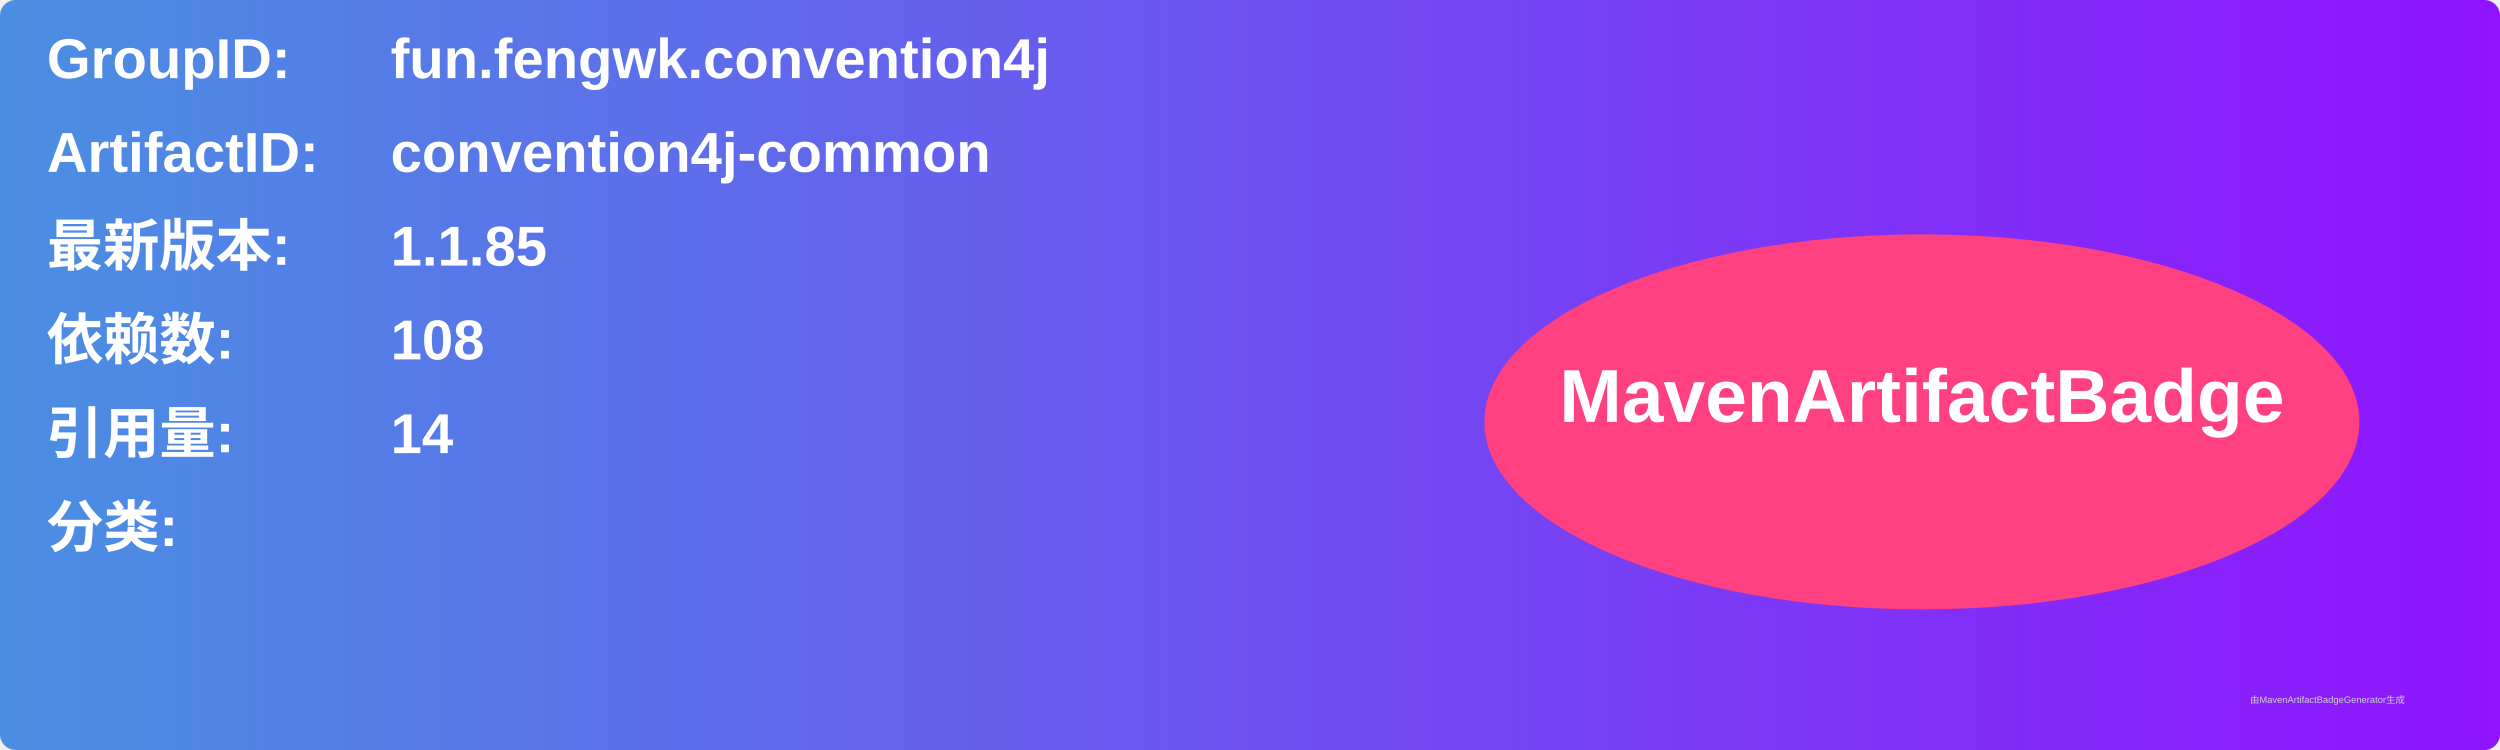
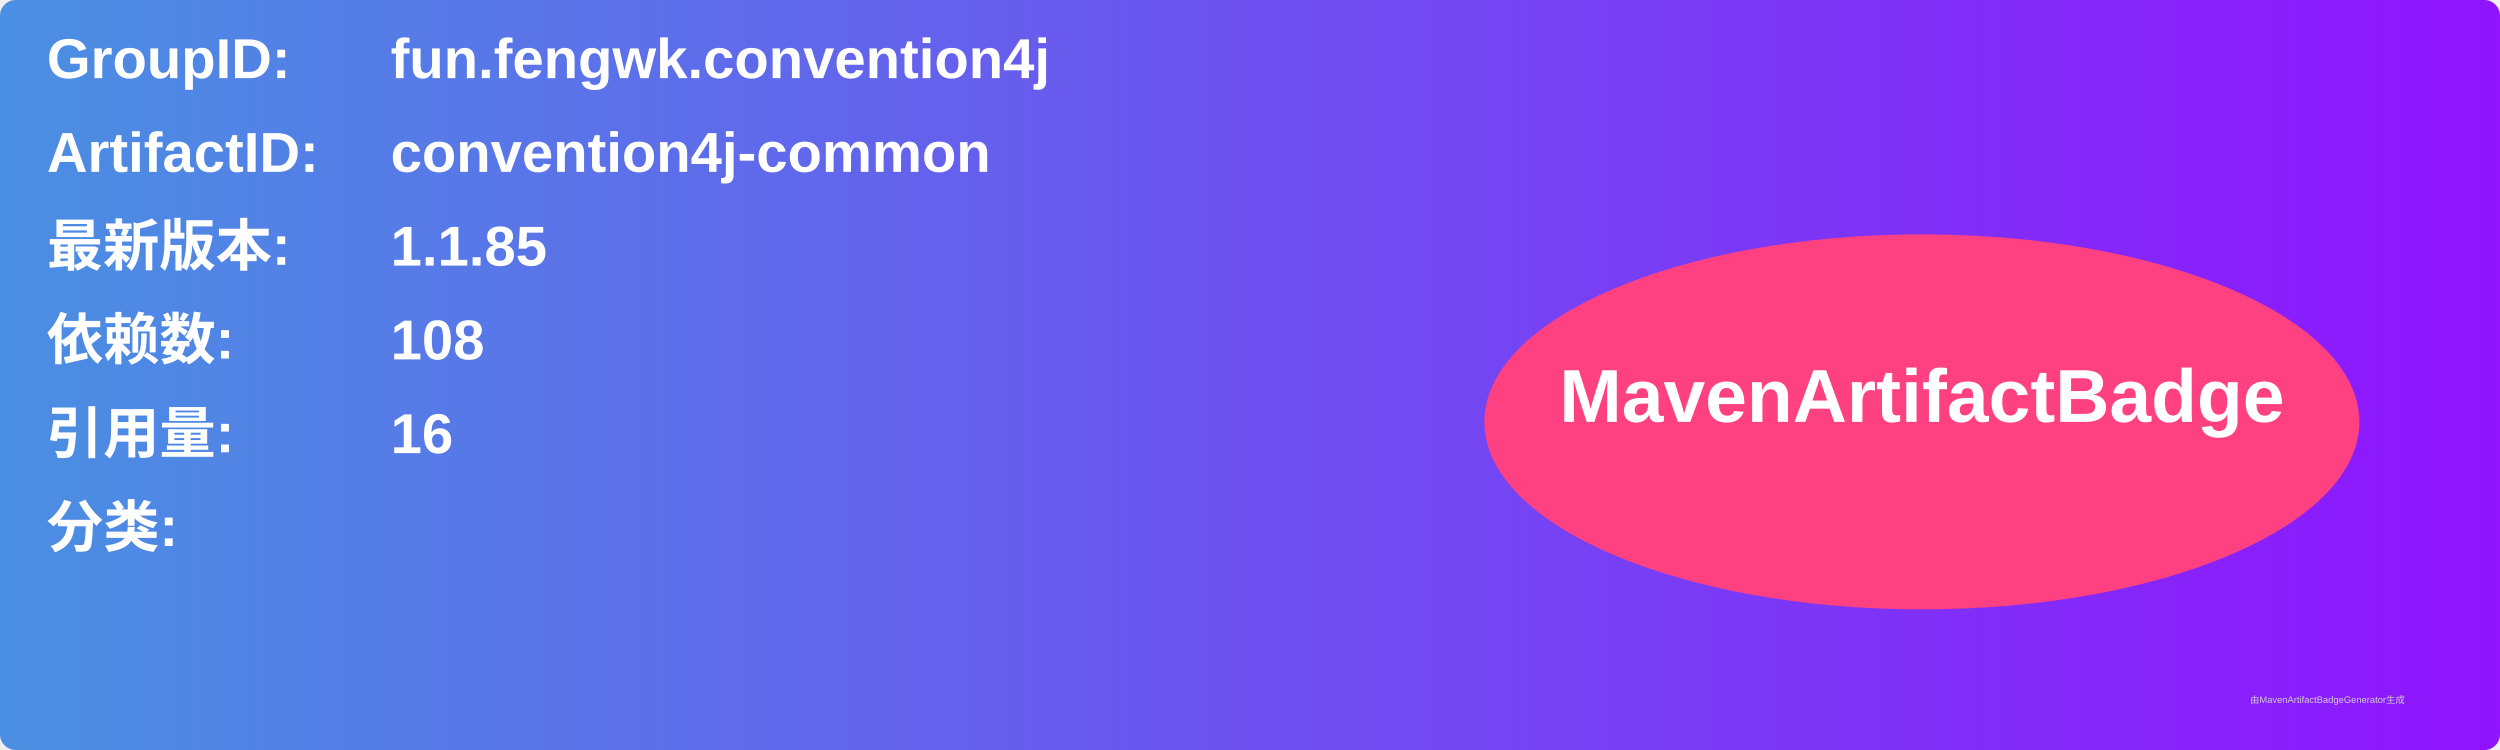
<svg xmlns="http://www.w3.org/2000/svg" width="800" height="240" viewBox="0 0 800 240">
  <linearGradient id="grad" x1="0%" y1="0%" x2="100%" y2="0%">
    <stop offset="0%" stop-color="#4a90e2" />
    <stop offset="100%" stop-color="#9013fe" />
  </linearGradient>
  <rect width="100%" height="100%" rx="5" ry="5" fill="url(#grad)" />
  <g transform="translate(15, 15)">
    <text x="0" y="10" font-family="Arial" font-size="18" fill="white" font-weight="bold" width="260">GroupID:</text>
    <text x="110" y="10" font-family="Arial" font-size="18" fill="white" font-weight="bold" width="460">fun.fengwk.convention4j</text>
    <text x="0" y="40" font-family="Arial" font-size="18" fill="white" font-weight="bold" width="260">ArtifactID:</text>
    <text x="110" y="40" font-family="Arial" font-size="18" fill="white" font-weight="bold" width="460">convention4j-common</text>
    <text x="0" y="70" font-family="Arial" font-size="18" fill="white" font-weight="bold">最新版本:</text>
    <text x="110" y="70" font-family="Arial" font-size="18" fill="white" font-weight="bold">
      <tspan font-weight="bold">1.1.85</tspan>
    </text>
    <text x="0" y="100" font-family="Arial" font-size="18" fill="white" font-weight="bold">依赖数: </text>
    <text x="110" y="100" font-family="Arial" font-size="18" fill="white">
      <tspan font-weight="bold">108</tspan>
    </text>
    <text x="0" y="130" font-family="Arial" font-size="18" fill="white" font-weight="bold">引用量: </text>
    <text x="110" y="130" font-family="Arial" font-size="18" fill="white">
-       <tspan font-weight="bold">14</tspan>
+       <tspan font-weight="bold">16</tspan>
    </text>
    <text x="0" y="160" font-family="Arial" font-size="18" fill="white" font-weight="bold">分类:</text>
    <text x="10" y="190" font-family="Arial" font-size="10" fill="white">
      <tspan font-weight="bold" />
    </text>
    <ellipse cx="600" cy="120" rx="140" ry="60" fill="#ff4081" />
    <text x="600" y="120" text-anchor="middle" font-family="Arial" font-size="24" fill="white" font-weight="bold">MavenArtifactBadge</text>
  </g>
  <text x="720" y="225" font-family="Arial" font-size="3" fill="#d0d0d0">由MavenArtifactBadgeGenerator生成</text>
</svg>
